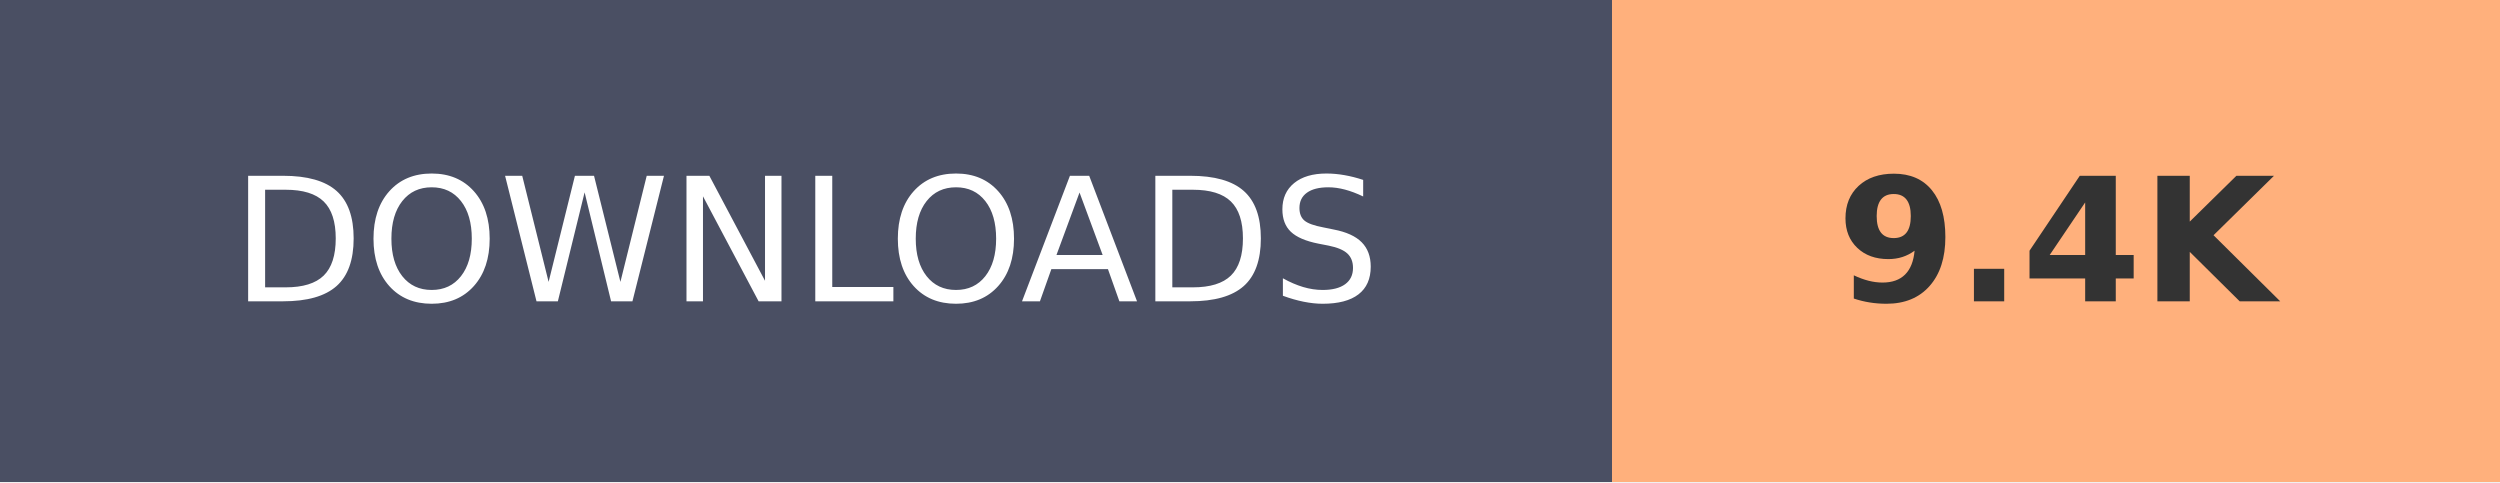
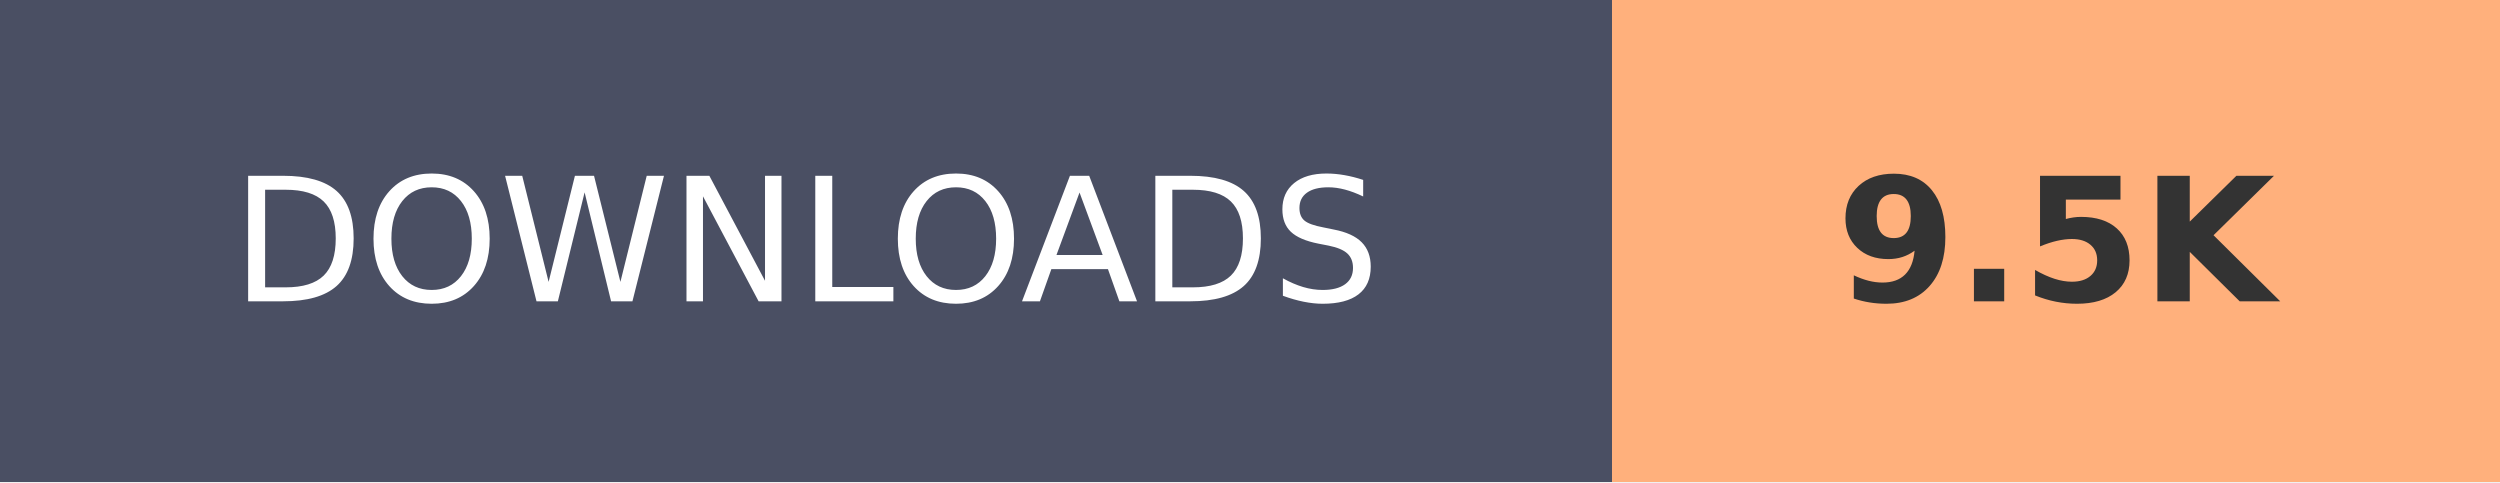
- <svg xmlns="http://www.w3.org/2000/svg" width="145.2" height="28" role="img" aria-label="DOWNLOADS: 9.4K">
+ <svg xmlns="http://www.w3.org/2000/svg" width="145.2" height="28" role="img" aria-label="DOWNLOADS: 9.5K">
  <g shape-rendering="crispEdges">
    <rect width="93.6" height="28" fill="#4A4F63" />
    <rect x="93.6" width="51.6" height="28" fill="#FFB07C" />
  </g>
  <g fill="#fff" text-anchor="middle" font-family="Verdana,Geneva,DejaVu Sans,sans-serif" text-rendering="geometricPrecision" font-size="100">
    <text transform="scale(.1)" x="468" y="175" textLength="630">DOWNLOADS</text>
-     <text transform="scale(.1)" x="1194" y="175" textLength="280" font-weight="bold" fill="#333">9.4K</text>
+     <text transform="scale(.1)" x="1194" y="175" textLength="280" font-weight="bold" fill="#333">9.5K</text>
  </g>
</svg>
